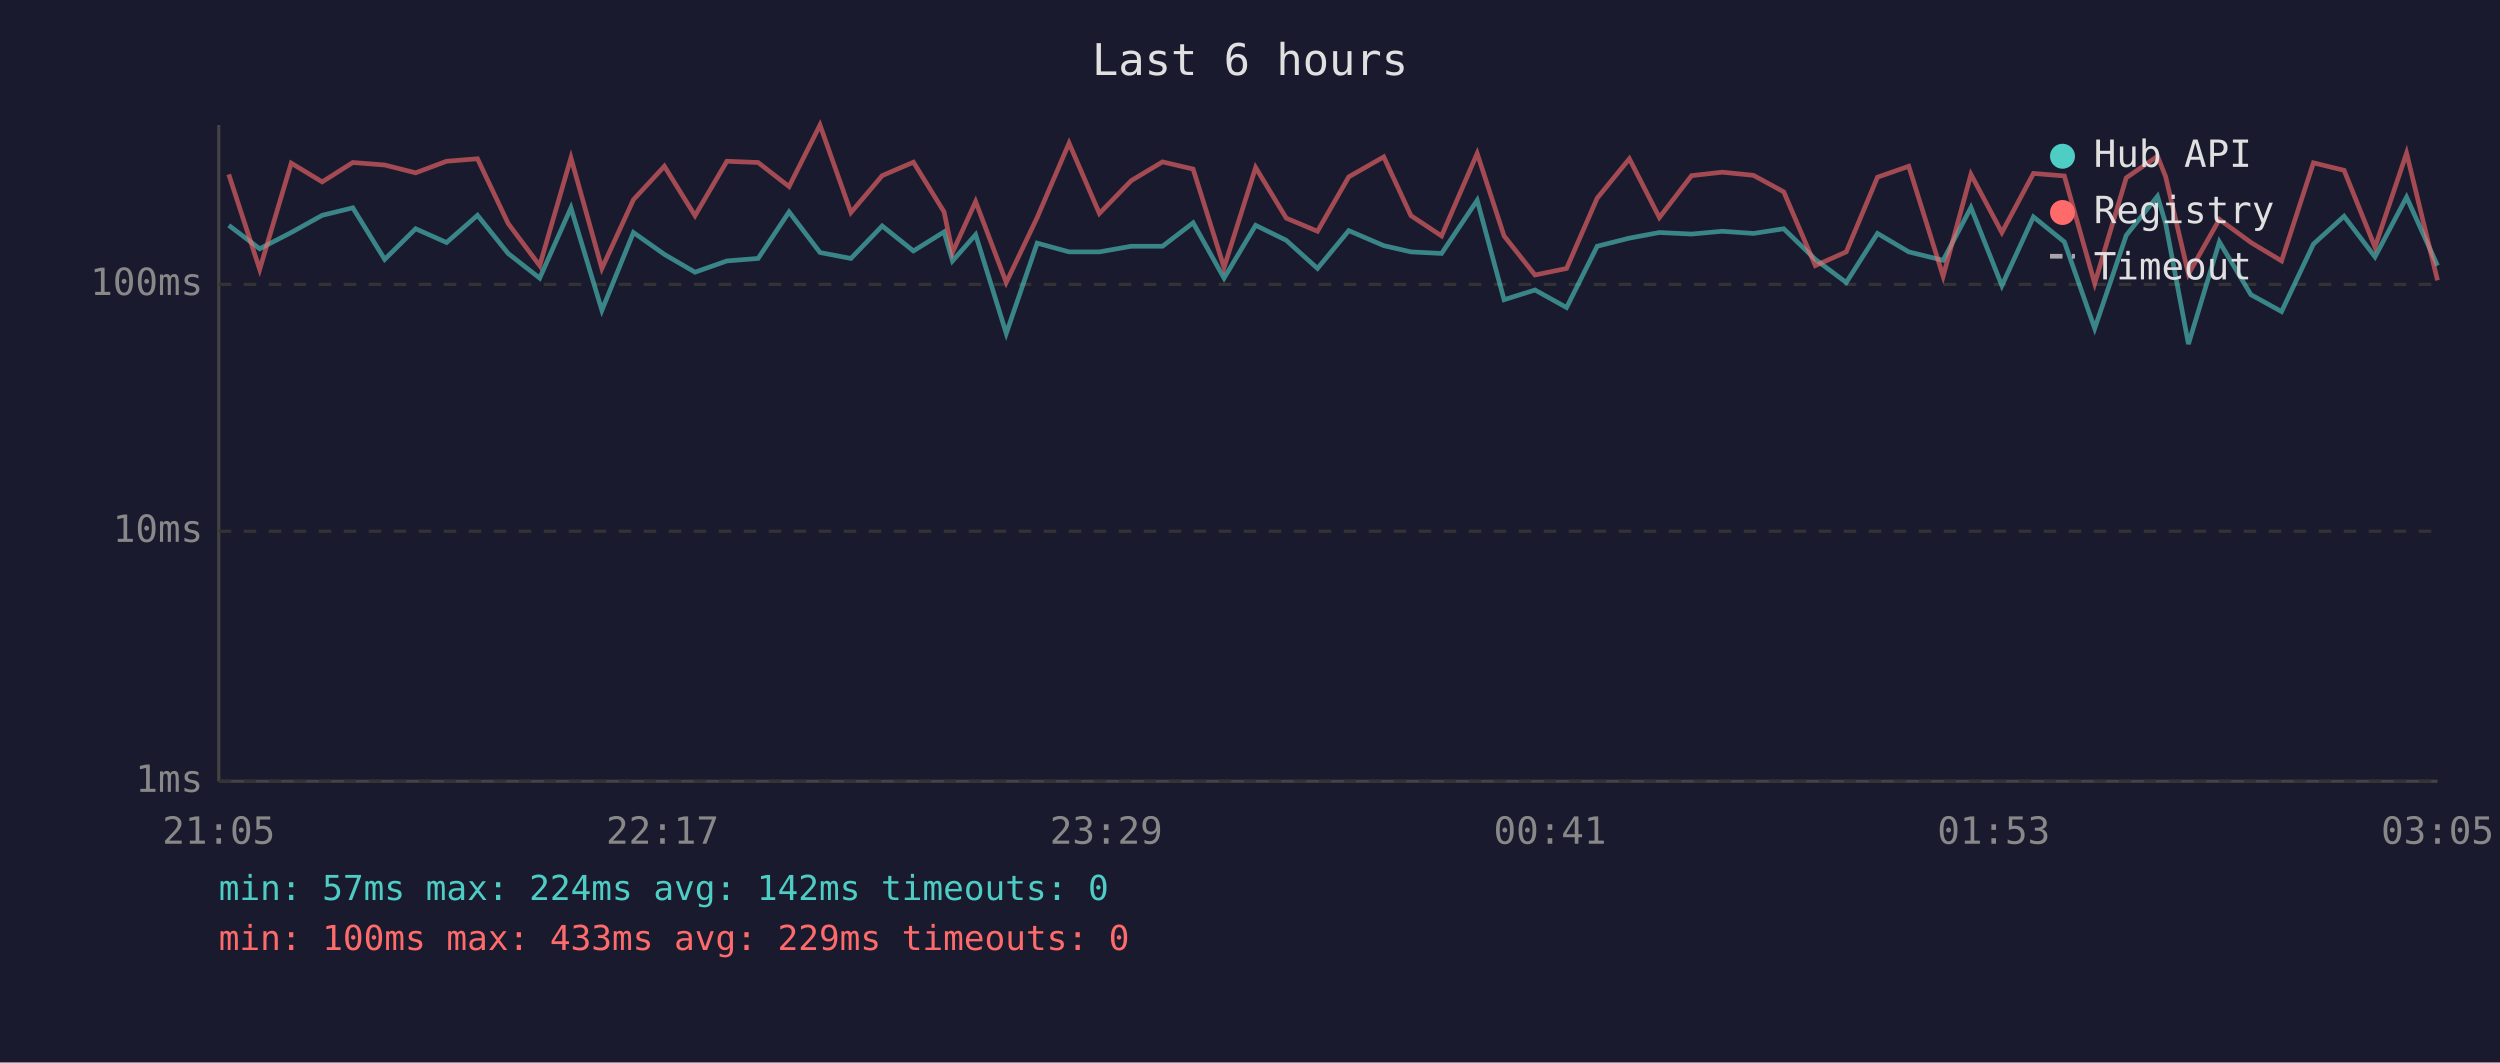
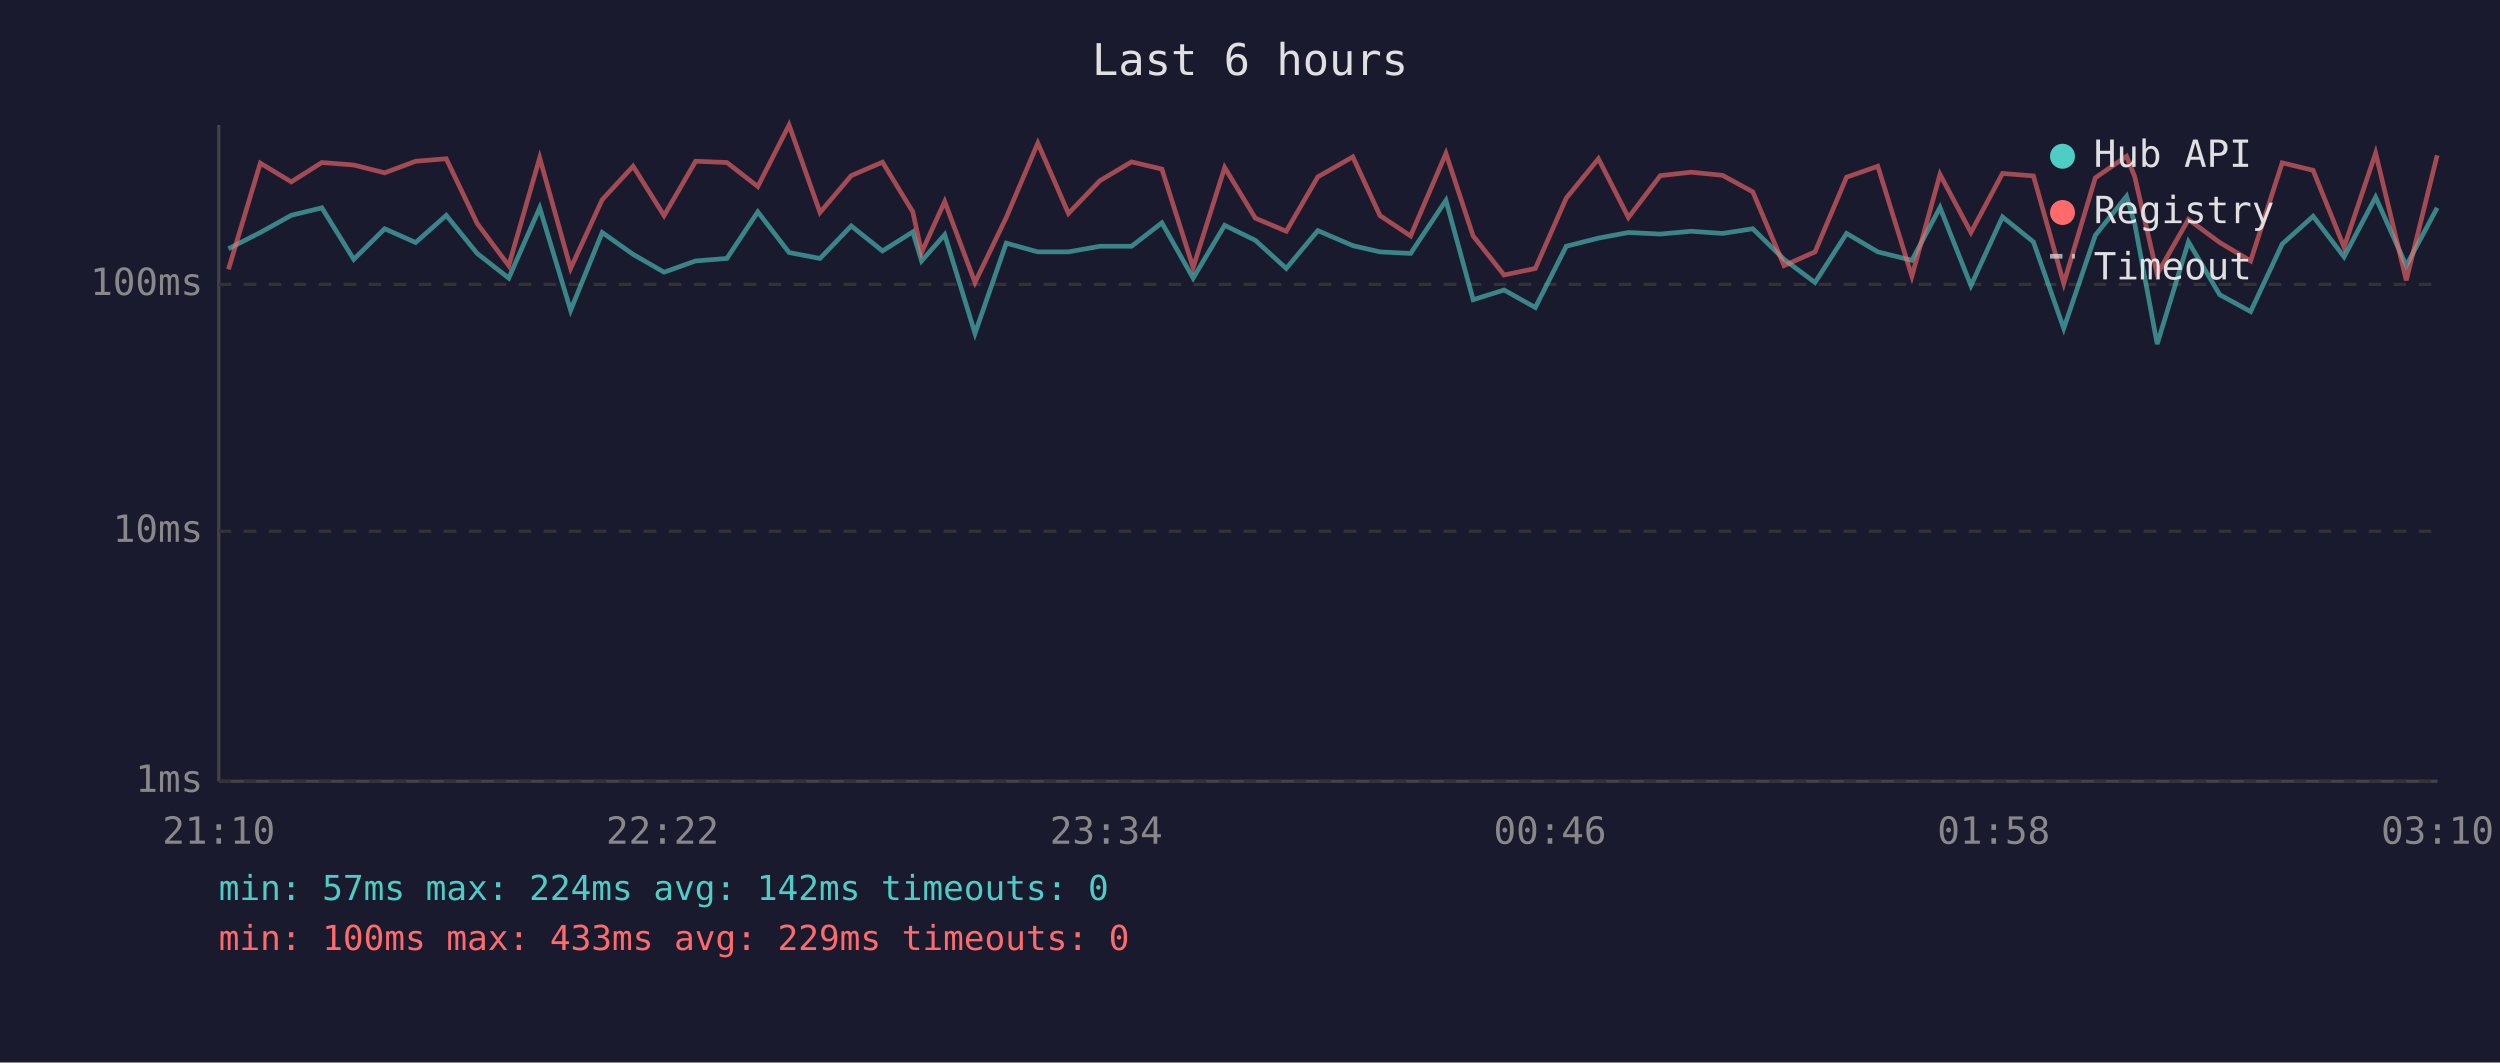
<svg xmlns="http://www.w3.org/2000/svg" viewBox="0 0 800 340" font-family="monospace" font-size="12">
  <rect width="800" height="340" fill="#1a1a2e" />
  <text x="400" y="24" fill="#e0e0e0" font-size="14" text-anchor="middle">Last 6 hours</text>
  <line x1="70" y1="40" x2="70" y2="250" stroke="#444" stroke-width="1" />
  <line x1="70" y1="250" x2="780" y2="250" stroke="#444" stroke-width="1" />
  <line x1="70" y1="250" x2="780" y2="250" stroke="#333" stroke-width="1" stroke-dasharray="4" />
  <text x="65" y="250" fill="#888" text-anchor="end" dominant-baseline="middle">1ms</text>
  <line x1="70" y1="170" x2="780" y2="170" stroke="#333" stroke-width="1" stroke-dasharray="4" />
  <text x="65" y="170" fill="#888" text-anchor="end" dominant-baseline="middle">10ms</text>
  <line x1="70" y1="91" x2="780" y2="91" stroke="#333" stroke-width="1" stroke-dasharray="4" />
  <text x="65" y="91" fill="#888" text-anchor="end" dominant-baseline="middle">100ms</text>
-   <text x="70" y="270" fill="#888" text-anchor="middle">21:05</text>
-   <text x="212" y="270" fill="#888" text-anchor="middle">22:17</text>
-   <text x="354" y="270" fill="#888" text-anchor="middle">23:29</text>
-   <text x="496" y="270" fill="#888" text-anchor="middle">00:41</text>
-   <text x="638" y="270" fill="#888" text-anchor="middle">01:53</text>
-   <text x="780" y="270" fill="#888" text-anchor="middle">03:05</text>
-   <polyline points="73.2,72.1 83.1,79.6 93.2,74.4 103.1,68.9 112.9,66.5 123.1,83.0 133.0,73.2 142.9,77.6 152.8,68.9 162.6,81.1 172.7,89.0 182.7,66.5 192.6,99.3 202.7,74.4 212.6,81.4 222.4,87.1 232.6,83.5 242.6,82.7 252.5,67.8 262.4,80.8 272.3,82.7 282.3,72.3 292.3,80.3 302.1,74.2 304.8,83.5 312.2,75.1 322.0,106.7 331.9,77.8 342.1,80.6 351.8,80.6 362.0,78.8 372.0,78.8 381.8,71.3 391.7,89.0 401.8,72.1 411.6,76.9 421.6,85.9 431.6,73.8 442.8,78.6 451.5,80.6 461.3,81.1 472.7,64.1 481.3,95.9 491.2,92.8 501.3,98.4 511.1,78.8 521.4,76.2 531.0,74.4 541.3,74.9 551.1,74.0 561.1,74.7 570.8,73.2 580.9,83.0 590.8,90.4 600.8,74.7 610.8,80.6 621.8,83.3 630.7,66.4 640.6,91.4 650.7,69.4 660.6,77.4 670.3,105.1 680.4,75.3 690.4,62.8 693.0,71.5 700.3,110.1 710.2,77.4 720.3,94.3 730.1,99.7 740.3,78.1 750.1,69.2 760.0,82.2 770.1,63.1 780.0,85.0" fill="none" stroke="#4ecdc4" stroke-width="1.5" opacity="0.6" />
-   <polyline points="73.2,55.8 83.1,86.2 93.2,52.2 103.1,58.2 112.9,52.0 123.1,52.8 133.0,55.3 142.9,51.6 152.8,50.8 162.6,71.5 172.7,85.0 182.7,50.5 192.6,85.9 202.7,63.9 212.6,53.2 222.4,69.0 232.6,51.6 242.6,52.0 252.5,59.7 262.4,40.0 272.3,68.0 282.3,56.2 292.3,51.9 302.1,67.8 304.8,80.8 312.2,64.5 322.0,90.4 331.9,69.6 342.1,45.8 351.8,68.3 362.0,57.8 372.0,51.8 381.8,54.1 391.7,85.6 401.8,53.6 411.6,69.8 421.6,74.0 431.6,56.6 442.8,50.2 451.5,69.0 461.3,75.5 472.7,49.1 481.3,75.5 491.2,88.0 501.3,85.9 511.1,63.4 521.4,50.8 531.0,69.6 541.3,56.2 551.1,55.1 561.1,56.1 570.8,61.4 580.9,85.0 590.8,80.6 600.8,56.7 610.8,53.2 621.8,88.4 630.7,55.8 640.6,74.4 650.7,55.5 660.6,56.3 670.3,90.7 680.4,56.9 690.4,50.0 693.0,56.5 700.3,87.7 710.2,70.2 720.3,77.6 730.1,83.5 740.3,52.1 750.1,54.5 760.0,79.1 770.1,49.0 780.0,89.7" fill="none" stroke="#ff6b6b" stroke-width="1.5" opacity="0.6" />
+   <text x="70" y="270" fill="#888" text-anchor="middle">21:10</text>
+   <text x="212" y="270" fill="#888" text-anchor="middle">22:22</text>
+   <text x="354" y="270" fill="#888" text-anchor="middle">23:34</text>
+   <text x="496" y="270" fill="#888" text-anchor="middle">00:46</text>
+   <text x="638" y="270" fill="#888" text-anchor="middle">01:58</text>
+   <text x="780" y="270" fill="#888" text-anchor="middle">03:10</text>
+   <polyline points="73.1,79.6 83.3,74.4 93.2,68.9 103.0,66.5 113.2,83.0 123.1,73.2 133.0,77.6 142.8,68.9 152.7,81.1 162.8,89.0 172.7,66.5 182.6,99.3 192.7,74.4 202.6,81.4 212.5,87.1 222.6,83.5 232.6,82.7 242.5,67.8 252.5,80.8 262.4,82.7 272.4,72.3 282.4,80.3 292.1,74.2 294.9,83.5 302.3,75.1 312.0,106.7 322.0,77.8 332.1,80.6 341.9,80.6 352.0,78.8 362.1,78.8 371.8,71.3 381.8,89.0 391.9,72.1 401.7,76.9 411.6,85.9 421.7,73.8 432.9,78.6 441.6,80.6 451.4,81.1 462.7,64.1 471.4,95.9 481.3,92.8 491.3,98.4 501.2,78.8 511.5,76.2 521.1,74.4 531.3,74.9 541.2,74.0 551.2,74.7 560.9,73.2 570.9,83.0 580.8,90.4 590.9,74.7 600.9,80.6 611.8,83.3 620.8,66.4 630.7,91.4 640.8,69.4 650.7,77.4 660.4,105.1 670.5,75.3 680.5,62.8 683.1,71.5 690.3,110.1 700.3,77.4 710.3,94.3 720.2,99.7 730.3,78.1 740.2,69.2 750.1,82.2 760.2,63.1 770.0,85.0 779.9,66.5" fill="none" stroke="#4ecdc4" stroke-width="1.5" opacity="0.6" />
+   <polyline points="73.1,86.2 83.3,52.2 93.2,58.2 103.0,52.0 113.2,52.8 123.1,55.3 133.0,51.6 142.8,50.8 152.7,71.5 162.8,85.0 172.7,50.5 182.6,85.9 192.7,63.9 202.6,53.2 212.5,69.0 222.6,51.6 232.6,52.0 242.5,59.7 252.5,40.0 262.4,68.0 272.4,56.2 282.4,51.9 292.1,67.8 294.9,80.8 302.3,64.5 312.0,90.4 322.0,69.6 332.1,45.8 341.9,68.3 352.0,57.8 362.1,51.8 371.8,54.1 381.8,85.6 391.9,53.6 401.7,69.8 411.6,74.0 421.7,56.6 432.9,50.2 441.6,69.0 451.4,75.5 462.7,49.1 471.4,75.5 481.3,88.0 491.3,85.9 501.2,63.4 511.5,50.8 521.1,69.6 531.3,56.2 541.2,55.1 551.2,56.1 560.9,61.4 570.9,85.0 580.8,80.6 590.9,56.7 600.9,53.2 611.8,88.4 620.8,55.8 630.7,74.4 640.8,55.5 650.7,56.3 660.4,90.7 670.5,56.9 680.5,50.0 683.1,56.5 690.3,87.7 700.3,70.2 710.3,77.6 720.2,83.5 730.3,52.1 740.2,54.5 750.1,79.1 760.2,49.0 770.0,89.7 779.9,49.7" fill="none" stroke="#ff6b6b" stroke-width="1.5" opacity="0.6" />
  <circle cx="660" cy="50" r="4" fill="#4ecdc4" />
  <text x="670" y="50" fill="#e0e0e0" dominant-baseline="middle">Hub API</text>
  <circle cx="660" cy="68" r="4" fill="#ff6b6b" />
  <text x="670" y="68" fill="#e0e0e0" dominant-baseline="middle">Registry</text>
  <line x1="656" y1="82" x2="664" y2="82" stroke="#e0e0e0" stroke-width="1.5" stroke-dasharray="4,3" opacity="0.7" />
  <text x="670" y="86" fill="#e0e0e0" dominant-baseline="middle">Timeout</text>
  <text x="70" y="288" fill="#4ecdc4" font-size="11">min: 57ms  max: 224ms  avg: 142ms  timeouts: 0</text>
  <text x="70" y="304" fill="#ff6b6b" font-size="11">min: 100ms  max: 433ms  avg: 229ms  timeouts: 0</text>
</svg>
